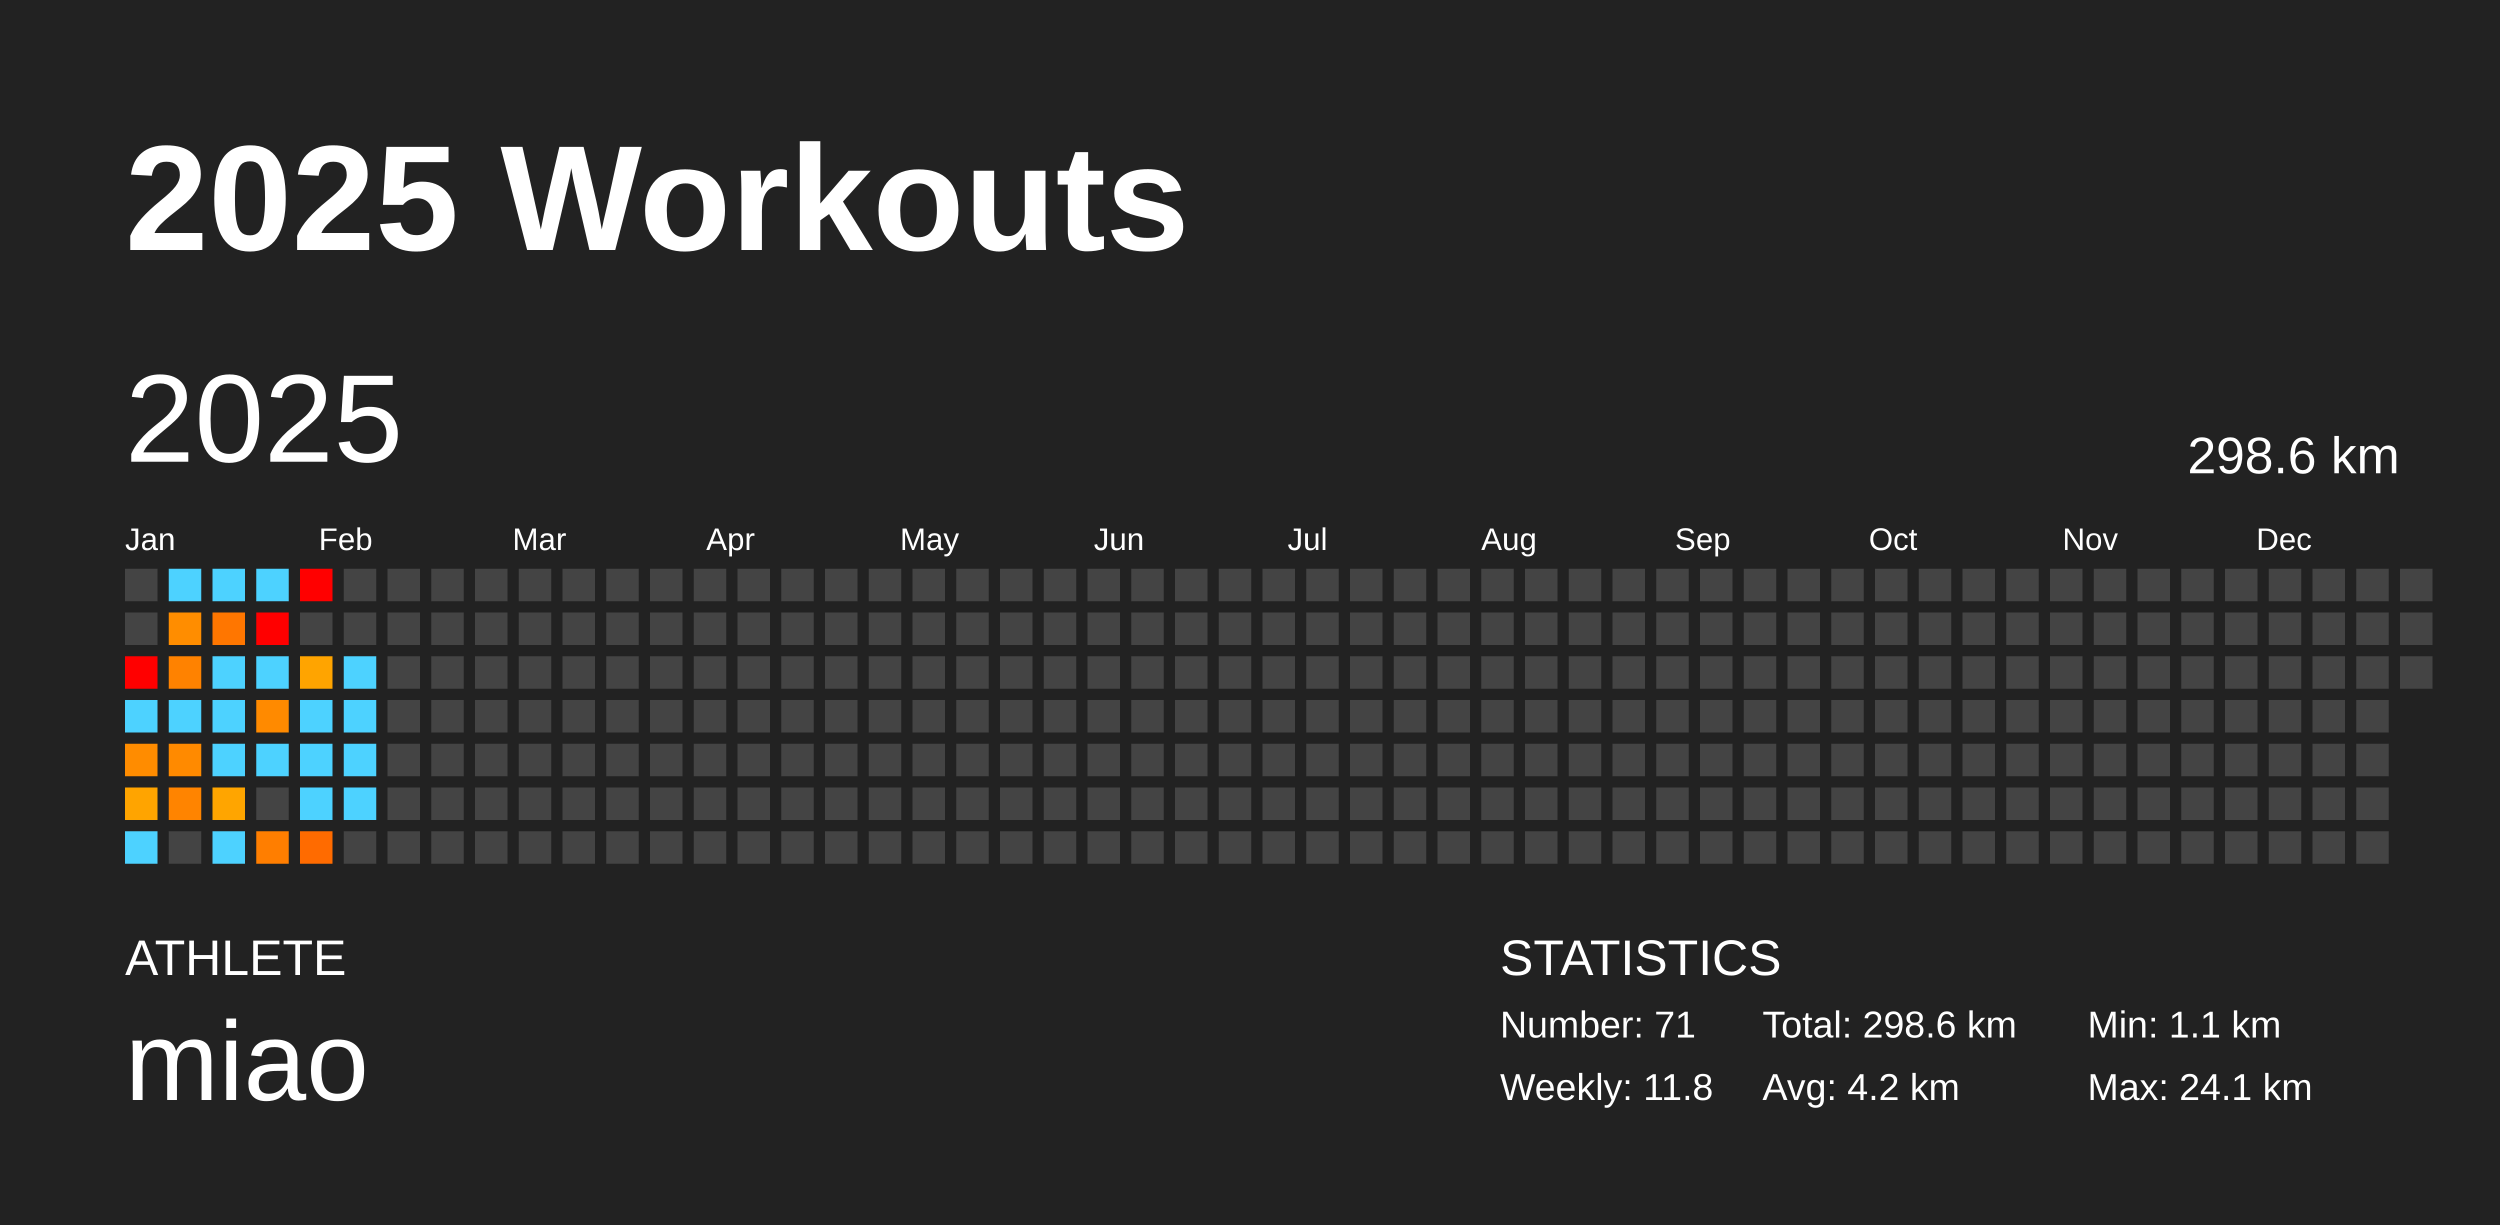
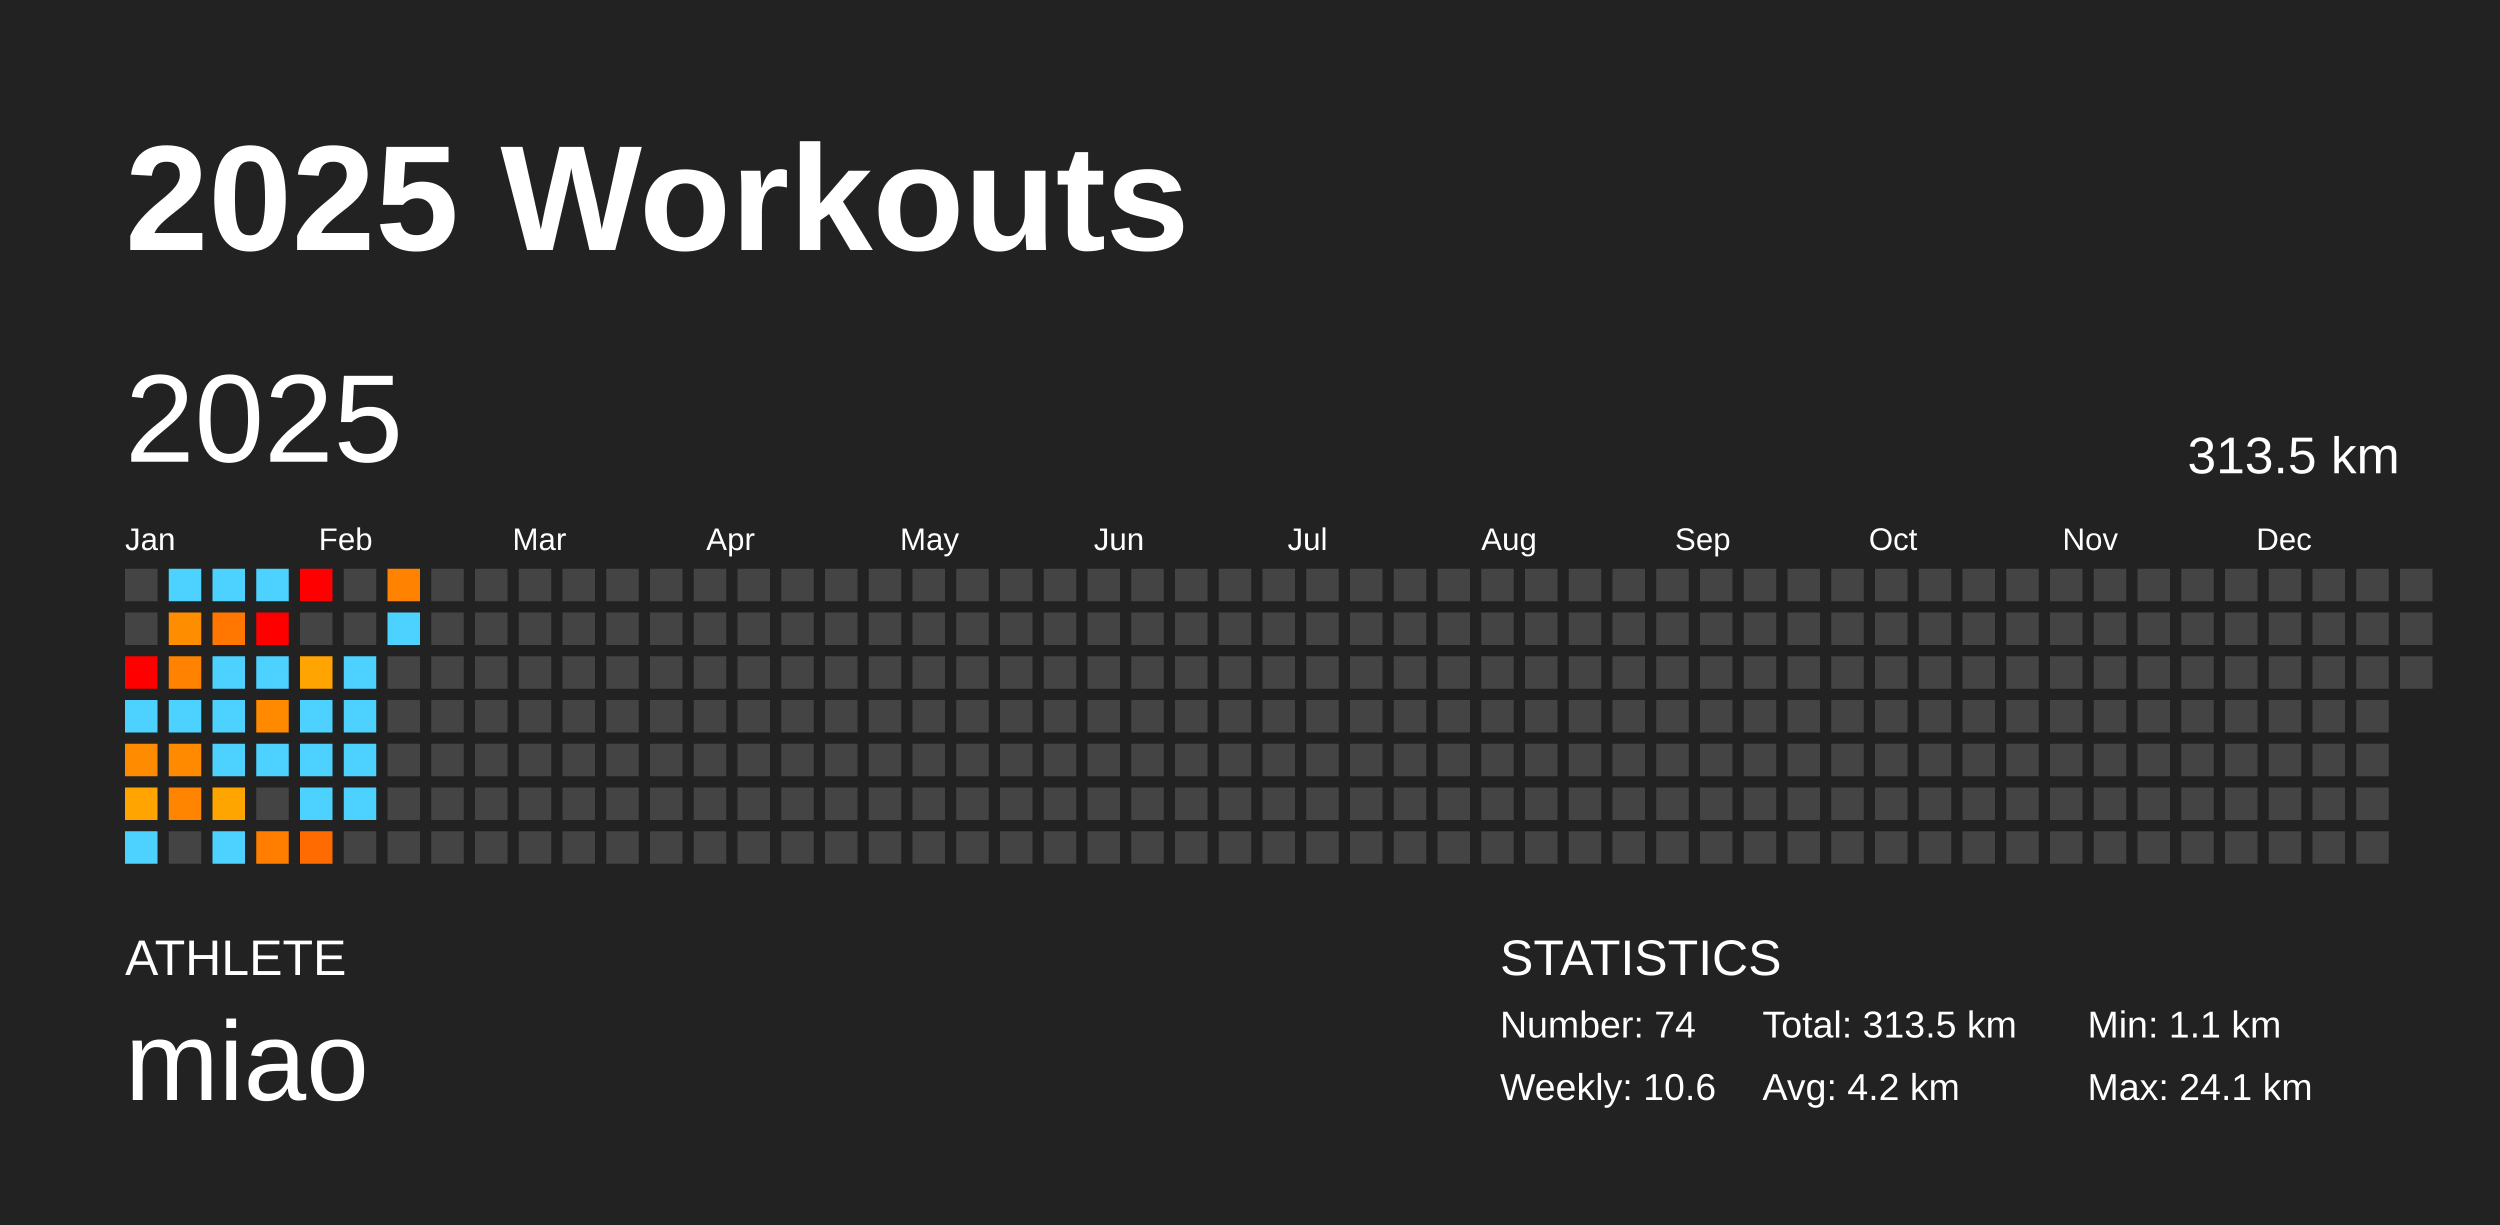
<svg xmlns="http://www.w3.org/2000/svg" baseProfile="full" height="98mm" version="1.1" viewBox="0,0,200,98" width="200mm">
  <defs />
  <rect fill="#222222" height="98" width="200" x="0" y="0" />
  <text fill="#FFFFFF" style="font-size:12px; font-family:Arial; font-weight:bold;" x="10" y="20">2025 Workouts</text>
  <text fill="#FFFFFF" style="font-size:4px; font-family:Arial" x="10" y="78">ATHLETE</text>
  <text fill="#FFFFFF" style="font-size:9px; font-family:Arial" x="10" y="88">miao</text>
  <text fill="#FFFFFF" style="font-size:4px; font-family:Arial" x="120" y="78">STATISTICS</text>
-   <text fill="#FFFFFF" style="font-size:3px; font-family:Arial" x="120" y="83">Number: 71</text>
-   <text fill="#FFFFFF" style="font-size:3px; font-family:Arial" x="120" y="88">Weekly: 11.8</text>
-   <text fill="#FFFFFF" style="font-size:3px; font-family:Arial" x="141" y="83">Total: 298.6 km</text>
+   <text fill="#FFFFFF" style="font-size:3px; font-family:Arial" x="120" y="83">Number: 74</text>
+   <text fill="#FFFFFF" style="font-size:3px; font-family:Arial" x="120" y="88">Weekly: 10.6</text>
+   <text fill="#FFFFFF" style="font-size:3px; font-family:Arial" x="141" y="83">Total: 313.5 km</text>
  <text fill="#FFFFFF" style="font-size:3px; font-family:Arial" x="141" y="88">Avg: 4.2 km</text>
  <text fill="#FFFFFF" style="font-size:3px; font-family:Arial" x="167" y="83">Min: 1.1 km</text>
  <text fill="#FFFFFF" style="font-size:3px; font-family:Arial" x="167" y="88">Max: 24.1 km</text>
  <text dominant-baseline="hanging" fill="#FFFFFF" style="font-size:10.0px; font-family:Arial;" x="10" y="30">2025</text>
-   <text dominant-baseline="hanging" fill="#FFFFFF" style="font-size:4.125px; font-family:Arial;" x="175" y="35">298.6 km</text>
+   <text dominant-baseline="hanging" fill="#FFFFFF" style="font-size:4.125px; font-family:Arial;" x="175" y="35">313.5 km</text>
  <text fill="#FFFFFF" style="font-size:2.5px; font-family:Arial" x="10.0" y="44">Jan</text>
  <text fill="#FFFFFF" style="font-size:2.5px; font-family:Arial" x="25.5" y="44">Feb</text>
  <text fill="#FFFFFF" style="font-size:2.5px; font-family:Arial" x="41.0" y="44">Mar</text>
  <text fill="#FFFFFF" style="font-size:2.5px; font-family:Arial" x="56.5" y="44">Apr</text>
  <text fill="#FFFFFF" style="font-size:2.5px; font-family:Arial" x="72.0" y="44">May</text>
  <text fill="#FFFFFF" style="font-size:2.5px; font-family:Arial" x="87.5" y="44">Jun</text>
  <text fill="#FFFFFF" style="font-size:2.5px; font-family:Arial" x="103.0" y="44">Jul</text>
  <text fill="#FFFFFF" style="font-size:2.5px; font-family:Arial" x="118.5" y="44">Aug</text>
  <text fill="#FFFFFF" style="font-size:2.5px; font-family:Arial" x="134.0" y="44">Sep</text>
  <text fill="#FFFFFF" style="font-size:2.5px; font-family:Arial" x="149.5" y="44">Oct</text>
  <text fill="#FFFFFF" style="font-size:2.5px; font-family:Arial" x="165.0" y="44">Nov</text>
  <text fill="#FFFFFF" style="font-size:2.5px; font-family:Arial" x="180.5" y="44">Dec</text>
  <rect fill="#444444" height="2.6" width="2.6" x="10.0" y="45.5" />
  <rect fill="#444444" height="2.6" width="2.6" x="10.0" y="49.0" />
  <rect fill="red" height="2.6" width="2.6" x="10.0" y="52.5" />
  <rect fill="#4dd2ff" height="2.6" width="2.6" x="10.0" y="56.0" />
  <rect fill="#ff8c00" height="2.6" width="2.6" x="10.0" y="59.5" />
  <rect fill="#ffa400" height="2.6" width="2.6" x="10.0" y="63.0" />
  <rect fill="#4dd2ff" height="2.6" width="2.6" x="10.0" y="66.5" />
  <rect fill="#4dd2ff" height="2.6" width="2.6" x="13.5" y="45.5" />
  <rect fill="#ff8d00" height="2.6" width="2.6" x="13.5" y="49.0" />
  <rect fill="#ff8200" height="2.6" width="2.6" x="13.5" y="52.5" />
  <rect fill="#4dd2ff" height="2.6" width="2.6" x="13.5" y="56.0" />
  <rect fill="#ff8a00" height="2.6" width="2.6" x="13.5" y="59.5" />
  <rect fill="#ff8400" height="2.6" width="2.6" x="13.5" y="63.0" />
  <rect fill="#444444" height="2.6" width="2.6" x="13.5" y="66.5" />
  <rect fill="#4dd2ff" height="2.6" width="2.6" x="17.0" y="45.5" />
  <rect fill="#ff7600" height="2.6" width="2.6" x="17.0" y="49.0" />
  <rect fill="#4dd2ff" height="2.6" width="2.6" x="17.0" y="52.5" />
  <rect fill="#4dd2ff" height="2.6" width="2.6" x="17.0" y="56.0" />
  <rect fill="#4dd2ff" height="2.6" width="2.6" x="17.0" y="59.5" />
  <rect fill="#ffa500" height="2.6" width="2.6" x="17.0" y="63.0" />
  <rect fill="#4dd2ff" height="2.6" width="2.6" x="17.0" y="66.5" />
  <rect fill="#4dd2ff" height="2.6" width="2.6" x="20.5" y="45.5" />
  <rect fill="red" height="2.6" width="2.6" x="20.5" y="49.0" />
  <rect fill="#4dd2ff" height="2.6" width="2.6" x="20.5" y="52.5" />
  <rect fill="#ff8a00" height="2.6" width="2.6" x="20.5" y="56.0" />
  <rect fill="#4dd2ff" height="2.6" width="2.6" x="20.5" y="59.5" />
  <rect fill="#444444" height="2.6" width="2.6" x="20.5" y="63.0" />
  <rect fill="#ff7e00" height="2.6" width="2.6" x="20.5" y="66.5" />
  <rect fill="red" height="2.6" width="2.6" x="24.0" y="45.5" />
  <rect fill="#444444" height="2.6" width="2.6" x="24.0" y="49.0" />
  <rect fill="#ffa400" height="2.6" width="2.6" x="24.0" y="52.5" />
  <rect fill="#4dd2ff" height="2.6" width="2.6" x="24.0" y="56.0" />
  <rect fill="#4dd2ff" height="2.6" width="2.6" x="24.0" y="59.5" />
  <rect fill="#4dd2ff" height="2.6" width="2.6" x="24.0" y="63.0" />
  <rect fill="#ff6b00" height="2.6" width="2.6" x="24.0" y="66.5" />
  <rect fill="#444444" height="2.6" width="2.6" x="27.5" y="45.5" />
  <rect fill="#444444" height="2.6" width="2.6" x="27.5" y="49.0" />
  <rect fill="#4dd2ff" height="2.6" width="2.6" x="27.5" y="52.5" />
  <rect fill="#4dd2ff" height="2.6" width="2.6" x="27.5" y="56.0" />
  <rect fill="#4dd2ff" height="2.6" width="2.6" x="27.5" y="59.5" />
  <rect fill="#4dd2ff" height="2.6" width="2.6" x="27.5" y="63.0" />
  <rect fill="#444444" height="2.6" width="2.6" x="27.5" y="66.5" />
-   <rect fill="#444444" height="2.6" width="2.6" x="31.0" y="45.5" />
-   <rect fill="#444444" height="2.6" width="2.6" x="31.0" y="49.0" />
+   <rect fill="#ff8300" height="2.6" width="2.6" x="31.0" y="45.5" />
+   <rect fill="#4dd2ff" height="2.6" width="2.6" x="31.0" y="49.0" />
  <rect fill="#444444" height="2.6" width="2.6" x="31.0" y="52.5" />
  <rect fill="#444444" height="2.6" width="2.6" x="31.0" y="56.0" />
  <rect fill="#444444" height="2.6" width="2.6" x="31.0" y="59.5" />
  <rect fill="#444444" height="2.6" width="2.6" x="31.0" y="63.0" />
  <rect fill="#444444" height="2.6" width="2.6" x="31.0" y="66.5" />
  <rect fill="#444444" height="2.6" width="2.6" x="34.5" y="45.5" />
  <rect fill="#444444" height="2.6" width="2.6" x="34.5" y="49.0" />
  <rect fill="#444444" height="2.6" width="2.6" x="34.5" y="52.5" />
  <rect fill="#444444" height="2.6" width="2.6" x="34.5" y="56.0" />
  <rect fill="#444444" height="2.6" width="2.6" x="34.5" y="59.5" />
  <rect fill="#444444" height="2.6" width="2.6" x="34.5" y="63.0" />
  <rect fill="#444444" height="2.6" width="2.6" x="34.5" y="66.5" />
  <rect fill="#444444" height="2.6" width="2.6" x="38.0" y="45.5" />
  <rect fill="#444444" height="2.6" width="2.6" x="38.0" y="49.0" />
  <rect fill="#444444" height="2.6" width="2.6" x="38.0" y="52.5" />
  <rect fill="#444444" height="2.6" width="2.6" x="38.0" y="56.0" />
  <rect fill="#444444" height="2.6" width="2.6" x="38.0" y="59.5" />
  <rect fill="#444444" height="2.6" width="2.6" x="38.0" y="63.0" />
  <rect fill="#444444" height="2.6" width="2.6" x="38.0" y="66.5" />
  <rect fill="#444444" height="2.6" width="2.6" x="41.5" y="45.5" />
  <rect fill="#444444" height="2.6" width="2.6" x="41.5" y="49.0" />
  <rect fill="#444444" height="2.6" width="2.6" x="41.5" y="52.5" />
  <rect fill="#444444" height="2.6" width="2.6" x="41.5" y="56.0" />
  <rect fill="#444444" height="2.6" width="2.6" x="41.5" y="59.5" />
  <rect fill="#444444" height="2.6" width="2.6" x="41.5" y="63.0" />
  <rect fill="#444444" height="2.6" width="2.6" x="41.5" y="66.5" />
  <rect fill="#444444" height="2.6" width="2.6" x="45.0" y="45.5" />
  <rect fill="#444444" height="2.6" width="2.6" x="45.0" y="49.0" />
  <rect fill="#444444" height="2.6" width="2.6" x="45.0" y="52.5" />
  <rect fill="#444444" height="2.6" width="2.6" x="45.0" y="56.0" />
  <rect fill="#444444" height="2.6" width="2.6" x="45.0" y="59.5" />
  <rect fill="#444444" height="2.6" width="2.6" x="45.0" y="63.0" />
  <rect fill="#444444" height="2.6" width="2.6" x="45.0" y="66.5" />
  <rect fill="#444444" height="2.6" width="2.6" x="48.5" y="45.5" />
  <rect fill="#444444" height="2.6" width="2.6" x="48.5" y="49.0" />
  <rect fill="#444444" height="2.6" width="2.6" x="48.5" y="52.5" />
  <rect fill="#444444" height="2.6" width="2.6" x="48.5" y="56.0" />
  <rect fill="#444444" height="2.6" width="2.6" x="48.5" y="59.5" />
  <rect fill="#444444" height="2.6" width="2.6" x="48.5" y="63.0" />
  <rect fill="#444444" height="2.6" width="2.6" x="48.5" y="66.5" />
  <rect fill="#444444" height="2.6" width="2.6" x="52.0" y="45.5" />
  <rect fill="#444444" height="2.6" width="2.6" x="52.0" y="49.0" />
  <rect fill="#444444" height="2.6" width="2.6" x="52.0" y="52.5" />
  <rect fill="#444444" height="2.6" width="2.6" x="52.0" y="56.0" />
  <rect fill="#444444" height="2.6" width="2.6" x="52.0" y="59.5" />
  <rect fill="#444444" height="2.6" width="2.6" x="52.0" y="63.0" />
  <rect fill="#444444" height="2.6" width="2.6" x="52.0" y="66.5" />
  <rect fill="#444444" height="2.6" width="2.6" x="55.5" y="45.5" />
  <rect fill="#444444" height="2.6" width="2.6" x="55.5" y="49.0" />
  <rect fill="#444444" height="2.6" width="2.6" x="55.5" y="52.5" />
  <rect fill="#444444" height="2.6" width="2.6" x="55.5" y="56.0" />
  <rect fill="#444444" height="2.6" width="2.6" x="55.5" y="59.5" />
  <rect fill="#444444" height="2.6" width="2.6" x="55.5" y="63.0" />
  <rect fill="#444444" height="2.6" width="2.6" x="55.5" y="66.5" />
  <rect fill="#444444" height="2.6" width="2.6" x="59.0" y="45.5" />
  <rect fill="#444444" height="2.6" width="2.6" x="59.0" y="49.0" />
  <rect fill="#444444" height="2.6" width="2.6" x="59.0" y="52.5" />
  <rect fill="#444444" height="2.6" width="2.6" x="59.0" y="56.0" />
  <rect fill="#444444" height="2.6" width="2.6" x="59.0" y="59.5" />
  <rect fill="#444444" height="2.6" width="2.6" x="59.0" y="63.0" />
  <rect fill="#444444" height="2.6" width="2.6" x="59.0" y="66.5" />
  <rect fill="#444444" height="2.6" width="2.6" x="62.5" y="45.5" />
  <rect fill="#444444" height="2.6" width="2.6" x="62.5" y="49.0" />
  <rect fill="#444444" height="2.6" width="2.6" x="62.5" y="52.5" />
  <rect fill="#444444" height="2.6" width="2.6" x="62.5" y="56.0" />
  <rect fill="#444444" height="2.6" width="2.6" x="62.5" y="59.5" />
  <rect fill="#444444" height="2.6" width="2.6" x="62.5" y="63.0" />
  <rect fill="#444444" height="2.6" width="2.6" x="62.5" y="66.5" />
  <rect fill="#444444" height="2.6" width="2.6" x="66.0" y="45.5" />
  <rect fill="#444444" height="2.6" width="2.6" x="66.0" y="49.0" />
  <rect fill="#444444" height="2.6" width="2.6" x="66.0" y="52.5" />
  <rect fill="#444444" height="2.6" width="2.6" x="66.0" y="56.0" />
  <rect fill="#444444" height="2.6" width="2.6" x="66.0" y="59.5" />
  <rect fill="#444444" height="2.6" width="2.6" x="66.0" y="63.0" />
  <rect fill="#444444" height="2.6" width="2.6" x="66.0" y="66.5" />
  <rect fill="#444444" height="2.6" width="2.6" x="69.5" y="45.5" />
  <rect fill="#444444" height="2.6" width="2.6" x="69.5" y="49.0" />
  <rect fill="#444444" height="2.6" width="2.6" x="69.5" y="52.5" />
  <rect fill="#444444" height="2.6" width="2.6" x="69.5" y="56.0" />
  <rect fill="#444444" height="2.6" width="2.6" x="69.5" y="59.5" />
  <rect fill="#444444" height="2.6" width="2.6" x="69.5" y="63.0" />
  <rect fill="#444444" height="2.6" width="2.6" x="69.5" y="66.5" />
  <rect fill="#444444" height="2.6" width="2.6" x="73.0" y="45.5" />
  <rect fill="#444444" height="2.6" width="2.6" x="73.0" y="49.0" />
  <rect fill="#444444" height="2.6" width="2.6" x="73.0" y="52.5" />
  <rect fill="#444444" height="2.6" width="2.6" x="73.0" y="56.0" />
  <rect fill="#444444" height="2.6" width="2.6" x="73.0" y="59.5" />
  <rect fill="#444444" height="2.6" width="2.6" x="73.0" y="63.0" />
  <rect fill="#444444" height="2.6" width="2.6" x="73.0" y="66.5" />
  <rect fill="#444444" height="2.6" width="2.6" x="76.5" y="45.5" />
  <rect fill="#444444" height="2.6" width="2.6" x="76.5" y="49.0" />
  <rect fill="#444444" height="2.6" width="2.6" x="76.5" y="52.5" />
  <rect fill="#444444" height="2.6" width="2.6" x="76.5" y="56.0" />
  <rect fill="#444444" height="2.6" width="2.6" x="76.5" y="59.5" />
  <rect fill="#444444" height="2.6" width="2.6" x="76.5" y="63.0" />
  <rect fill="#444444" height="2.6" width="2.6" x="76.5" y="66.5" />
  <rect fill="#444444" height="2.6" width="2.6" x="80.0" y="45.5" />
  <rect fill="#444444" height="2.6" width="2.6" x="80.0" y="49.0" />
  <rect fill="#444444" height="2.6" width="2.6" x="80.0" y="52.5" />
  <rect fill="#444444" height="2.6" width="2.6" x="80.0" y="56.0" />
  <rect fill="#444444" height="2.6" width="2.6" x="80.0" y="59.5" />
  <rect fill="#444444" height="2.6" width="2.6" x="80.0" y="63.0" />
  <rect fill="#444444" height="2.6" width="2.6" x="80.0" y="66.5" />
  <rect fill="#444444" height="2.6" width="2.6" x="83.5" y="45.5" />
  <rect fill="#444444" height="2.6" width="2.6" x="83.5" y="49.0" />
  <rect fill="#444444" height="2.6" width="2.6" x="83.5" y="52.5" />
  <rect fill="#444444" height="2.6" width="2.6" x="83.5" y="56.0" />
  <rect fill="#444444" height="2.6" width="2.6" x="83.5" y="59.5" />
  <rect fill="#444444" height="2.6" width="2.6" x="83.5" y="63.0" />
  <rect fill="#444444" height="2.6" width="2.6" x="83.5" y="66.5" />
  <rect fill="#444444" height="2.6" width="2.6" x="87.0" y="45.5" />
  <rect fill="#444444" height="2.6" width="2.6" x="87.0" y="49.0" />
  <rect fill="#444444" height="2.6" width="2.6" x="87.0" y="52.5" />
  <rect fill="#444444" height="2.6" width="2.6" x="87.0" y="56.0" />
  <rect fill="#444444" height="2.6" width="2.6" x="87.0" y="59.5" />
  <rect fill="#444444" height="2.6" width="2.6" x="87.0" y="63.0" />
  <rect fill="#444444" height="2.6" width="2.6" x="87.0" y="66.5" />
  <rect fill="#444444" height="2.6" width="2.6" x="90.5" y="45.5" />
  <rect fill="#444444" height="2.6" width="2.6" x="90.5" y="49.0" />
  <rect fill="#444444" height="2.6" width="2.6" x="90.5" y="52.5" />
  <rect fill="#444444" height="2.6" width="2.6" x="90.5" y="56.0" />
  <rect fill="#444444" height="2.6" width="2.6" x="90.5" y="59.5" />
  <rect fill="#444444" height="2.6" width="2.6" x="90.5" y="63.0" />
  <rect fill="#444444" height="2.6" width="2.6" x="90.5" y="66.5" />
  <rect fill="#444444" height="2.6" width="2.6" x="94.0" y="45.5" />
  <rect fill="#444444" height="2.6" width="2.6" x="94.0" y="49.0" />
  <rect fill="#444444" height="2.6" width="2.6" x="94.0" y="52.5" />
  <rect fill="#444444" height="2.6" width="2.6" x="94.0" y="56.0" />
  <rect fill="#444444" height="2.6" width="2.6" x="94.0" y="59.5" />
  <rect fill="#444444" height="2.6" width="2.6" x="94.0" y="63.0" />
  <rect fill="#444444" height="2.6" width="2.6" x="94.0" y="66.5" />
  <rect fill="#444444" height="2.6" width="2.6" x="97.5" y="45.5" />
  <rect fill="#444444" height="2.6" width="2.6" x="97.5" y="49.0" />
  <rect fill="#444444" height="2.6" width="2.6" x="97.5" y="52.5" />
  <rect fill="#444444" height="2.6" width="2.6" x="97.5" y="56.0" />
  <rect fill="#444444" height="2.6" width="2.6" x="97.5" y="59.5" />
  <rect fill="#444444" height="2.6" width="2.6" x="97.5" y="63.0" />
  <rect fill="#444444" height="2.6" width="2.6" x="97.5" y="66.5" />
  <rect fill="#444444" height="2.6" width="2.6" x="101.0" y="45.5" />
  <rect fill="#444444" height="2.6" width="2.6" x="101.0" y="49.0" />
  <rect fill="#444444" height="2.6" width="2.6" x="101.0" y="52.5" />
  <rect fill="#444444" height="2.6" width="2.6" x="101.0" y="56.0" />
  <rect fill="#444444" height="2.6" width="2.6" x="101.0" y="59.5" />
  <rect fill="#444444" height="2.6" width="2.6" x="101.0" y="63.0" />
  <rect fill="#444444" height="2.6" width="2.6" x="101.0" y="66.5" />
  <rect fill="#444444" height="2.6" width="2.6" x="104.5" y="45.5" />
  <rect fill="#444444" height="2.6" width="2.6" x="104.5" y="49.0" />
  <rect fill="#444444" height="2.6" width="2.6" x="104.5" y="52.5" />
  <rect fill="#444444" height="2.6" width="2.6" x="104.5" y="56.0" />
  <rect fill="#444444" height="2.6" width="2.6" x="104.5" y="59.5" />
  <rect fill="#444444" height="2.6" width="2.6" x="104.5" y="63.0" />
  <rect fill="#444444" height="2.6" width="2.6" x="104.5" y="66.5" />
  <rect fill="#444444" height="2.6" width="2.6" x="108.0" y="45.5" />
  <rect fill="#444444" height="2.6" width="2.6" x="108.0" y="49.0" />
  <rect fill="#444444" height="2.6" width="2.6" x="108.0" y="52.5" />
  <rect fill="#444444" height="2.6" width="2.6" x="108.0" y="56.0" />
  <rect fill="#444444" height="2.6" width="2.6" x="108.0" y="59.5" />
  <rect fill="#444444" height="2.6" width="2.6" x="108.0" y="63.0" />
  <rect fill="#444444" height="2.6" width="2.6" x="108.0" y="66.5" />
  <rect fill="#444444" height="2.6" width="2.6" x="111.5" y="45.5" />
  <rect fill="#444444" height="2.6" width="2.6" x="111.5" y="49.0" />
  <rect fill="#444444" height="2.6" width="2.6" x="111.5" y="52.5" />
  <rect fill="#444444" height="2.6" width="2.6" x="111.5" y="56.0" />
  <rect fill="#444444" height="2.6" width="2.6" x="111.5" y="59.5" />
  <rect fill="#444444" height="2.6" width="2.6" x="111.5" y="63.0" />
  <rect fill="#444444" height="2.6" width="2.6" x="111.5" y="66.5" />
  <rect fill="#444444" height="2.6" width="2.6" x="115.0" y="45.5" />
  <rect fill="#444444" height="2.6" width="2.6" x="115.0" y="49.0" />
  <rect fill="#444444" height="2.6" width="2.6" x="115.0" y="52.5" />
  <rect fill="#444444" height="2.6" width="2.6" x="115.0" y="56.0" />
  <rect fill="#444444" height="2.6" width="2.6" x="115.0" y="59.5" />
  <rect fill="#444444" height="2.6" width="2.6" x="115.0" y="63.0" />
  <rect fill="#444444" height="2.6" width="2.6" x="115.0" y="66.5" />
  <rect fill="#444444" height="2.6" width="2.6" x="118.5" y="45.5" />
  <rect fill="#444444" height="2.6" width="2.6" x="118.5" y="49.0" />
  <rect fill="#444444" height="2.6" width="2.6" x="118.5" y="52.5" />
  <rect fill="#444444" height="2.6" width="2.6" x="118.5" y="56.0" />
  <rect fill="#444444" height="2.6" width="2.6" x="118.5" y="59.5" />
  <rect fill="#444444" height="2.6" width="2.6" x="118.5" y="63.0" />
  <rect fill="#444444" height="2.6" width="2.6" x="118.5" y="66.5" />
  <rect fill="#444444" height="2.6" width="2.6" x="122.0" y="45.5" />
  <rect fill="#444444" height="2.6" width="2.6" x="122.0" y="49.0" />
  <rect fill="#444444" height="2.6" width="2.6" x="122.0" y="52.5" />
  <rect fill="#444444" height="2.6" width="2.6" x="122.0" y="56.0" />
  <rect fill="#444444" height="2.6" width="2.6" x="122.0" y="59.5" />
  <rect fill="#444444" height="2.6" width="2.6" x="122.0" y="63.0" />
  <rect fill="#444444" height="2.6" width="2.6" x="122.0" y="66.5" />
  <rect fill="#444444" height="2.6" width="2.6" x="125.5" y="45.5" />
  <rect fill="#444444" height="2.6" width="2.6" x="125.5" y="49.0" />
  <rect fill="#444444" height="2.6" width="2.6" x="125.5" y="52.5" />
  <rect fill="#444444" height="2.6" width="2.6" x="125.5" y="56.0" />
  <rect fill="#444444" height="2.6" width="2.6" x="125.5" y="59.5" />
  <rect fill="#444444" height="2.6" width="2.6" x="125.5" y="63.0" />
  <rect fill="#444444" height="2.6" width="2.6" x="125.5" y="66.5" />
  <rect fill="#444444" height="2.6" width="2.6" x="129.0" y="45.5" />
  <rect fill="#444444" height="2.6" width="2.6" x="129.0" y="49.0" />
  <rect fill="#444444" height="2.6" width="2.6" x="129.0" y="52.5" />
  <rect fill="#444444" height="2.6" width="2.6" x="129.0" y="56.0" />
  <rect fill="#444444" height="2.6" width="2.6" x="129.0" y="59.5" />
  <rect fill="#444444" height="2.6" width="2.6" x="129.0" y="63.0" />
  <rect fill="#444444" height="2.6" width="2.6" x="129.0" y="66.5" />
  <rect fill="#444444" height="2.6" width="2.6" x="132.5" y="45.5" />
  <rect fill="#444444" height="2.6" width="2.6" x="132.5" y="49.0" />
  <rect fill="#444444" height="2.6" width="2.6" x="132.5" y="52.5" />
  <rect fill="#444444" height="2.6" width="2.6" x="132.5" y="56.0" />
  <rect fill="#444444" height="2.6" width="2.6" x="132.5" y="59.5" />
  <rect fill="#444444" height="2.6" width="2.6" x="132.5" y="63.0" />
  <rect fill="#444444" height="2.6" width="2.6" x="132.5" y="66.5" />
  <rect fill="#444444" height="2.6" width="2.6" x="136.0" y="45.5" />
  <rect fill="#444444" height="2.6" width="2.6" x="136.0" y="49.0" />
  <rect fill="#444444" height="2.6" width="2.6" x="136.0" y="52.5" />
  <rect fill="#444444" height="2.6" width="2.6" x="136.0" y="56.0" />
  <rect fill="#444444" height="2.6" width="2.6" x="136.0" y="59.5" />
  <rect fill="#444444" height="2.6" width="2.6" x="136.0" y="63.0" />
  <rect fill="#444444" height="2.6" width="2.6" x="136.0" y="66.5" />
  <rect fill="#444444" height="2.6" width="2.6" x="139.5" y="45.5" />
  <rect fill="#444444" height="2.6" width="2.6" x="139.5" y="49.0" />
  <rect fill="#444444" height="2.6" width="2.6" x="139.5" y="52.5" />
  <rect fill="#444444" height="2.6" width="2.6" x="139.5" y="56.0" />
  <rect fill="#444444" height="2.6" width="2.6" x="139.5" y="59.5" />
  <rect fill="#444444" height="2.6" width="2.6" x="139.5" y="63.0" />
  <rect fill="#444444" height="2.6" width="2.6" x="139.5" y="66.5" />
  <rect fill="#444444" height="2.6" width="2.6" x="143.0" y="45.5" />
  <rect fill="#444444" height="2.6" width="2.6" x="143.0" y="49.0" />
  <rect fill="#444444" height="2.6" width="2.6" x="143.0" y="52.5" />
  <rect fill="#444444" height="2.6" width="2.6" x="143.0" y="56.0" />
  <rect fill="#444444" height="2.6" width="2.6" x="143.0" y="59.5" />
  <rect fill="#444444" height="2.6" width="2.6" x="143.0" y="63.0" />
  <rect fill="#444444" height="2.6" width="2.6" x="143.0" y="66.5" />
  <rect fill="#444444" height="2.6" width="2.6" x="146.5" y="45.5" />
  <rect fill="#444444" height="2.6" width="2.6" x="146.5" y="49.0" />
  <rect fill="#444444" height="2.6" width="2.6" x="146.5" y="52.5" />
  <rect fill="#444444" height="2.6" width="2.6" x="146.5" y="56.0" />
  <rect fill="#444444" height="2.6" width="2.6" x="146.5" y="59.5" />
  <rect fill="#444444" height="2.6" width="2.6" x="146.5" y="63.0" />
  <rect fill="#444444" height="2.6" width="2.6" x="146.5" y="66.5" />
  <rect fill="#444444" height="2.6" width="2.6" x="150.0" y="45.5" />
  <rect fill="#444444" height="2.6" width="2.6" x="150.0" y="49.0" />
  <rect fill="#444444" height="2.6" width="2.6" x="150.0" y="52.5" />
  <rect fill="#444444" height="2.6" width="2.6" x="150.0" y="56.0" />
  <rect fill="#444444" height="2.6" width="2.6" x="150.0" y="59.5" />
  <rect fill="#444444" height="2.6" width="2.6" x="150.0" y="63.0" />
  <rect fill="#444444" height="2.6" width="2.6" x="150.0" y="66.5" />
  <rect fill="#444444" height="2.6" width="2.6" x="153.5" y="45.5" />
  <rect fill="#444444" height="2.6" width="2.6" x="153.5" y="49.0" />
  <rect fill="#444444" height="2.6" width="2.6" x="153.5" y="52.5" />
  <rect fill="#444444" height="2.6" width="2.6" x="153.5" y="56.0" />
  <rect fill="#444444" height="2.6" width="2.6" x="153.5" y="59.5" />
  <rect fill="#444444" height="2.6" width="2.6" x="153.5" y="63.0" />
  <rect fill="#444444" height="2.6" width="2.6" x="153.5" y="66.5" />
  <rect fill="#444444" height="2.6" width="2.6" x="157.0" y="45.5" />
  <rect fill="#444444" height="2.6" width="2.6" x="157.0" y="49.0" />
  <rect fill="#444444" height="2.6" width="2.6" x="157.0" y="52.5" />
  <rect fill="#444444" height="2.6" width="2.6" x="157.0" y="56.0" />
  <rect fill="#444444" height="2.6" width="2.6" x="157.0" y="59.5" />
  <rect fill="#444444" height="2.6" width="2.6" x="157.0" y="63.0" />
  <rect fill="#444444" height="2.6" width="2.6" x="157.0" y="66.5" />
  <rect fill="#444444" height="2.6" width="2.6" x="160.5" y="45.5" />
  <rect fill="#444444" height="2.6" width="2.6" x="160.5" y="49.0" />
  <rect fill="#444444" height="2.6" width="2.6" x="160.5" y="52.5" />
  <rect fill="#444444" height="2.6" width="2.6" x="160.5" y="56.0" />
  <rect fill="#444444" height="2.6" width="2.6" x="160.5" y="59.5" />
  <rect fill="#444444" height="2.6" width="2.6" x="160.5" y="63.0" />
  <rect fill="#444444" height="2.6" width="2.6" x="160.5" y="66.5" />
  <rect fill="#444444" height="2.6" width="2.6" x="164.0" y="45.5" />
  <rect fill="#444444" height="2.6" width="2.6" x="164.0" y="49.0" />
  <rect fill="#444444" height="2.6" width="2.6" x="164.0" y="52.5" />
  <rect fill="#444444" height="2.6" width="2.6" x="164.0" y="56.0" />
  <rect fill="#444444" height="2.6" width="2.6" x="164.0" y="59.5" />
  <rect fill="#444444" height="2.6" width="2.6" x="164.0" y="63.0" />
  <rect fill="#444444" height="2.6" width="2.6" x="164.0" y="66.5" />
  <rect fill="#444444" height="2.6" width="2.6" x="167.5" y="45.5" />
  <rect fill="#444444" height="2.6" width="2.6" x="167.5" y="49.0" />
  <rect fill="#444444" height="2.6" width="2.6" x="167.5" y="52.5" />
  <rect fill="#444444" height="2.6" width="2.6" x="167.5" y="56.0" />
  <rect fill="#444444" height="2.6" width="2.6" x="167.5" y="59.5" />
  <rect fill="#444444" height="2.6" width="2.6" x="167.5" y="63.0" />
  <rect fill="#444444" height="2.6" width="2.6" x="167.5" y="66.5" />
  <rect fill="#444444" height="2.6" width="2.6" x="171.0" y="45.5" />
  <rect fill="#444444" height="2.6" width="2.6" x="171.0" y="49.0" />
  <rect fill="#444444" height="2.6" width="2.6" x="171.0" y="52.5" />
  <rect fill="#444444" height="2.6" width="2.6" x="171.0" y="56.0" />
  <rect fill="#444444" height="2.6" width="2.6" x="171.0" y="59.5" />
  <rect fill="#444444" height="2.6" width="2.6" x="171.0" y="63.0" />
  <rect fill="#444444" height="2.6" width="2.6" x="171.0" y="66.5" />
  <rect fill="#444444" height="2.6" width="2.6" x="174.5" y="45.5" />
  <rect fill="#444444" height="2.6" width="2.6" x="174.5" y="49.0" />
  <rect fill="#444444" height="2.6" width="2.6" x="174.5" y="52.5" />
  <rect fill="#444444" height="2.6" width="2.6" x="174.5" y="56.0" />
  <rect fill="#444444" height="2.6" width="2.6" x="174.5" y="59.5" />
  <rect fill="#444444" height="2.6" width="2.6" x="174.5" y="63.0" />
  <rect fill="#444444" height="2.6" width="2.6" x="174.5" y="66.5" />
  <rect fill="#444444" height="2.6" width="2.6" x="178.0" y="45.5" />
  <rect fill="#444444" height="2.6" width="2.6" x="178.0" y="49.0" />
  <rect fill="#444444" height="2.6" width="2.6" x="178.0" y="52.5" />
  <rect fill="#444444" height="2.6" width="2.6" x="178.0" y="56.0" />
  <rect fill="#444444" height="2.6" width="2.6" x="178.0" y="59.5" />
  <rect fill="#444444" height="2.6" width="2.6" x="178.0" y="63.0" />
  <rect fill="#444444" height="2.6" width="2.6" x="178.0" y="66.5" />
  <rect fill="#444444" height="2.6" width="2.6" x="181.5" y="45.5" />
  <rect fill="#444444" height="2.6" width="2.6" x="181.5" y="49.0" />
  <rect fill="#444444" height="2.6" width="2.6" x="181.5" y="52.5" />
  <rect fill="#444444" height="2.6" width="2.6" x="181.5" y="56.0" />
  <rect fill="#444444" height="2.6" width="2.6" x="181.5" y="59.5" />
  <rect fill="#444444" height="2.6" width="2.6" x="181.5" y="63.0" />
  <rect fill="#444444" height="2.6" width="2.6" x="181.5" y="66.5" />
  <rect fill="#444444" height="2.6" width="2.6" x="185.0" y="45.5" />
  <rect fill="#444444" height="2.6" width="2.6" x="185.0" y="49.0" />
  <rect fill="#444444" height="2.6" width="2.6" x="185.0" y="52.5" />
  <rect fill="#444444" height="2.6" width="2.6" x="185.0" y="56.0" />
  <rect fill="#444444" height="2.6" width="2.6" x="185.0" y="59.5" />
  <rect fill="#444444" height="2.6" width="2.6" x="185.0" y="63.0" />
  <rect fill="#444444" height="2.6" width="2.6" x="185.0" y="66.5" />
  <rect fill="#444444" height="2.6" width="2.6" x="188.5" y="45.5" />
  <rect fill="#444444" height="2.6" width="2.6" x="188.5" y="49.0" />
  <rect fill="#444444" height="2.6" width="2.6" x="188.5" y="52.5" />
  <rect fill="#444444" height="2.6" width="2.6" x="188.5" y="56.0" />
  <rect fill="#444444" height="2.6" width="2.6" x="188.5" y="59.5" />
  <rect fill="#444444" height="2.6" width="2.6" x="188.5" y="63.0" />
  <rect fill="#444444" height="2.6" width="2.6" x="188.5" y="66.5" />
  <rect fill="#444444" height="2.6" width="2.6" x="192.0" y="45.5" />
  <rect fill="#444444" height="2.6" width="2.6" x="192.0" y="49.0" />
  <rect fill="#444444" height="2.6" width="2.6" x="192.0" y="52.5" />
</svg>
